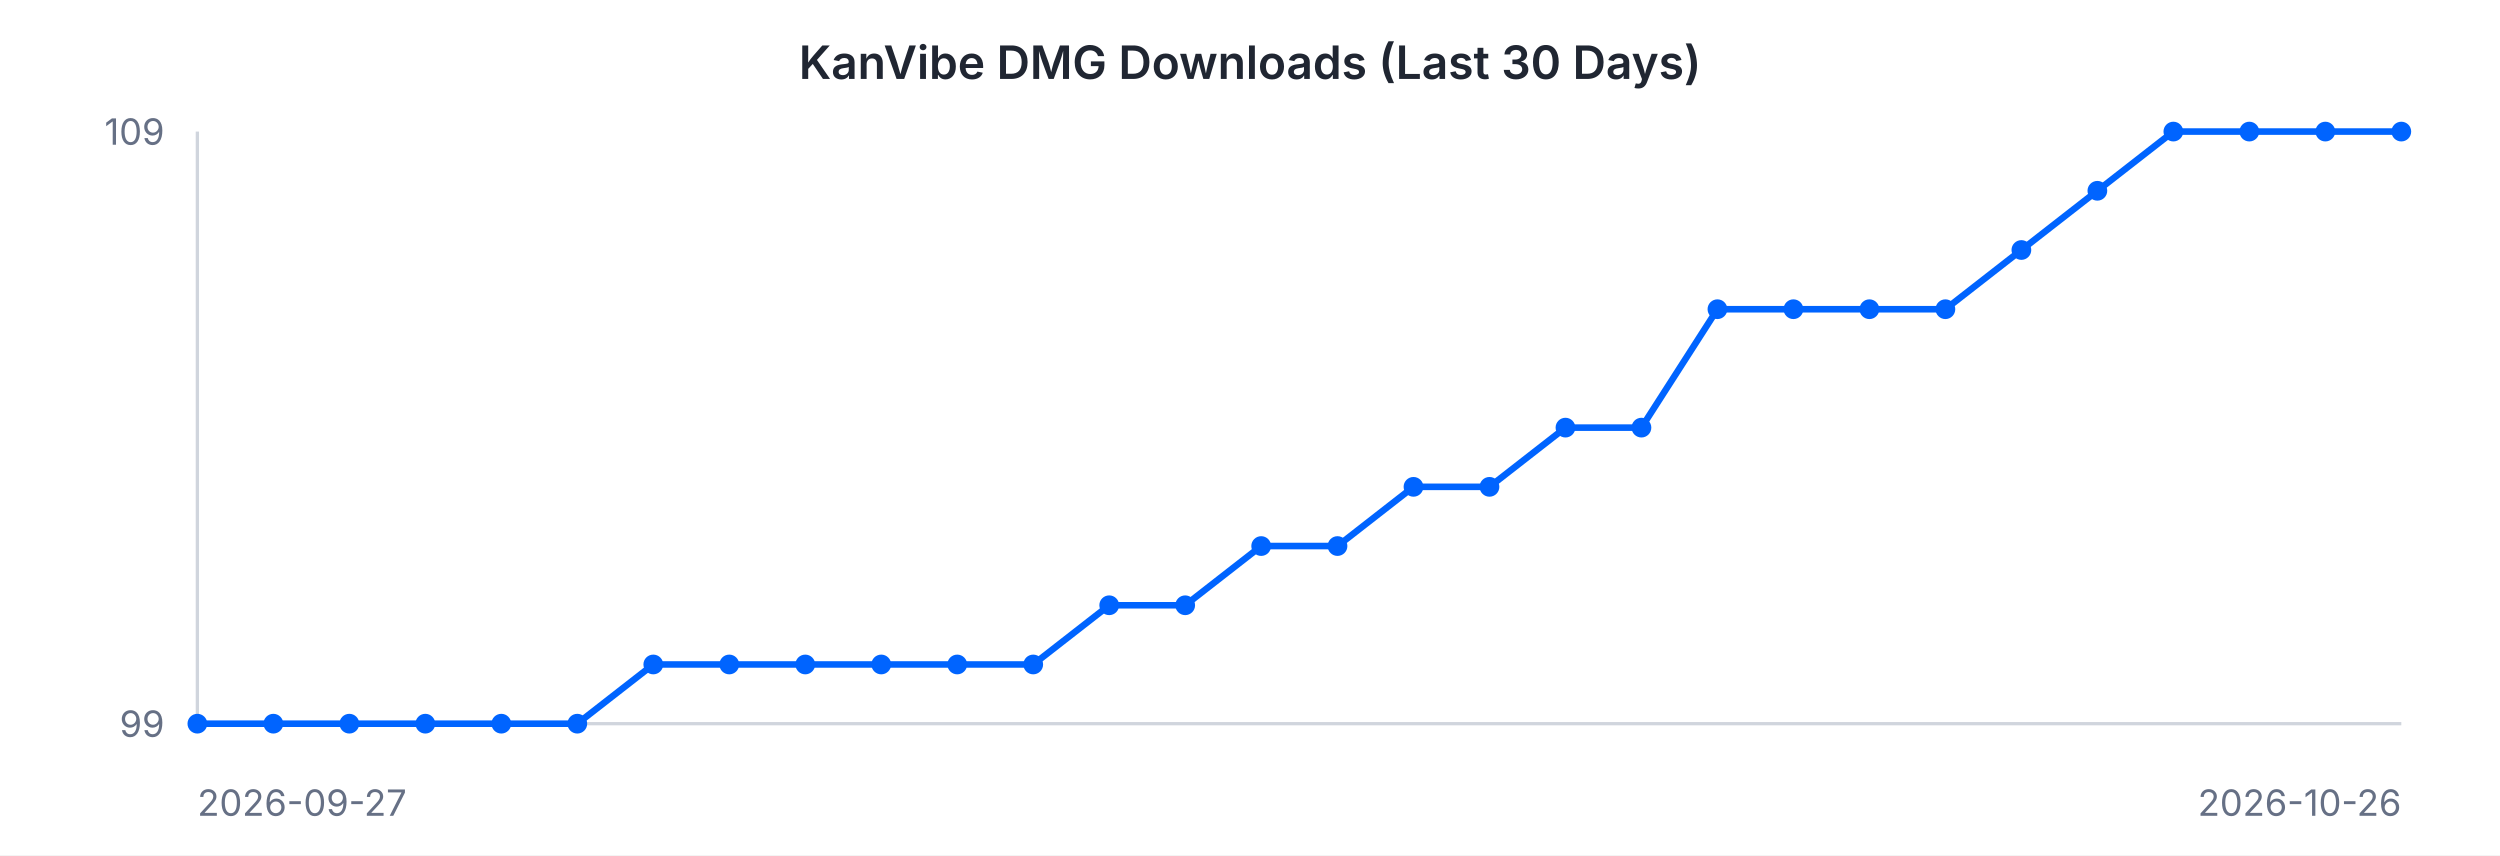
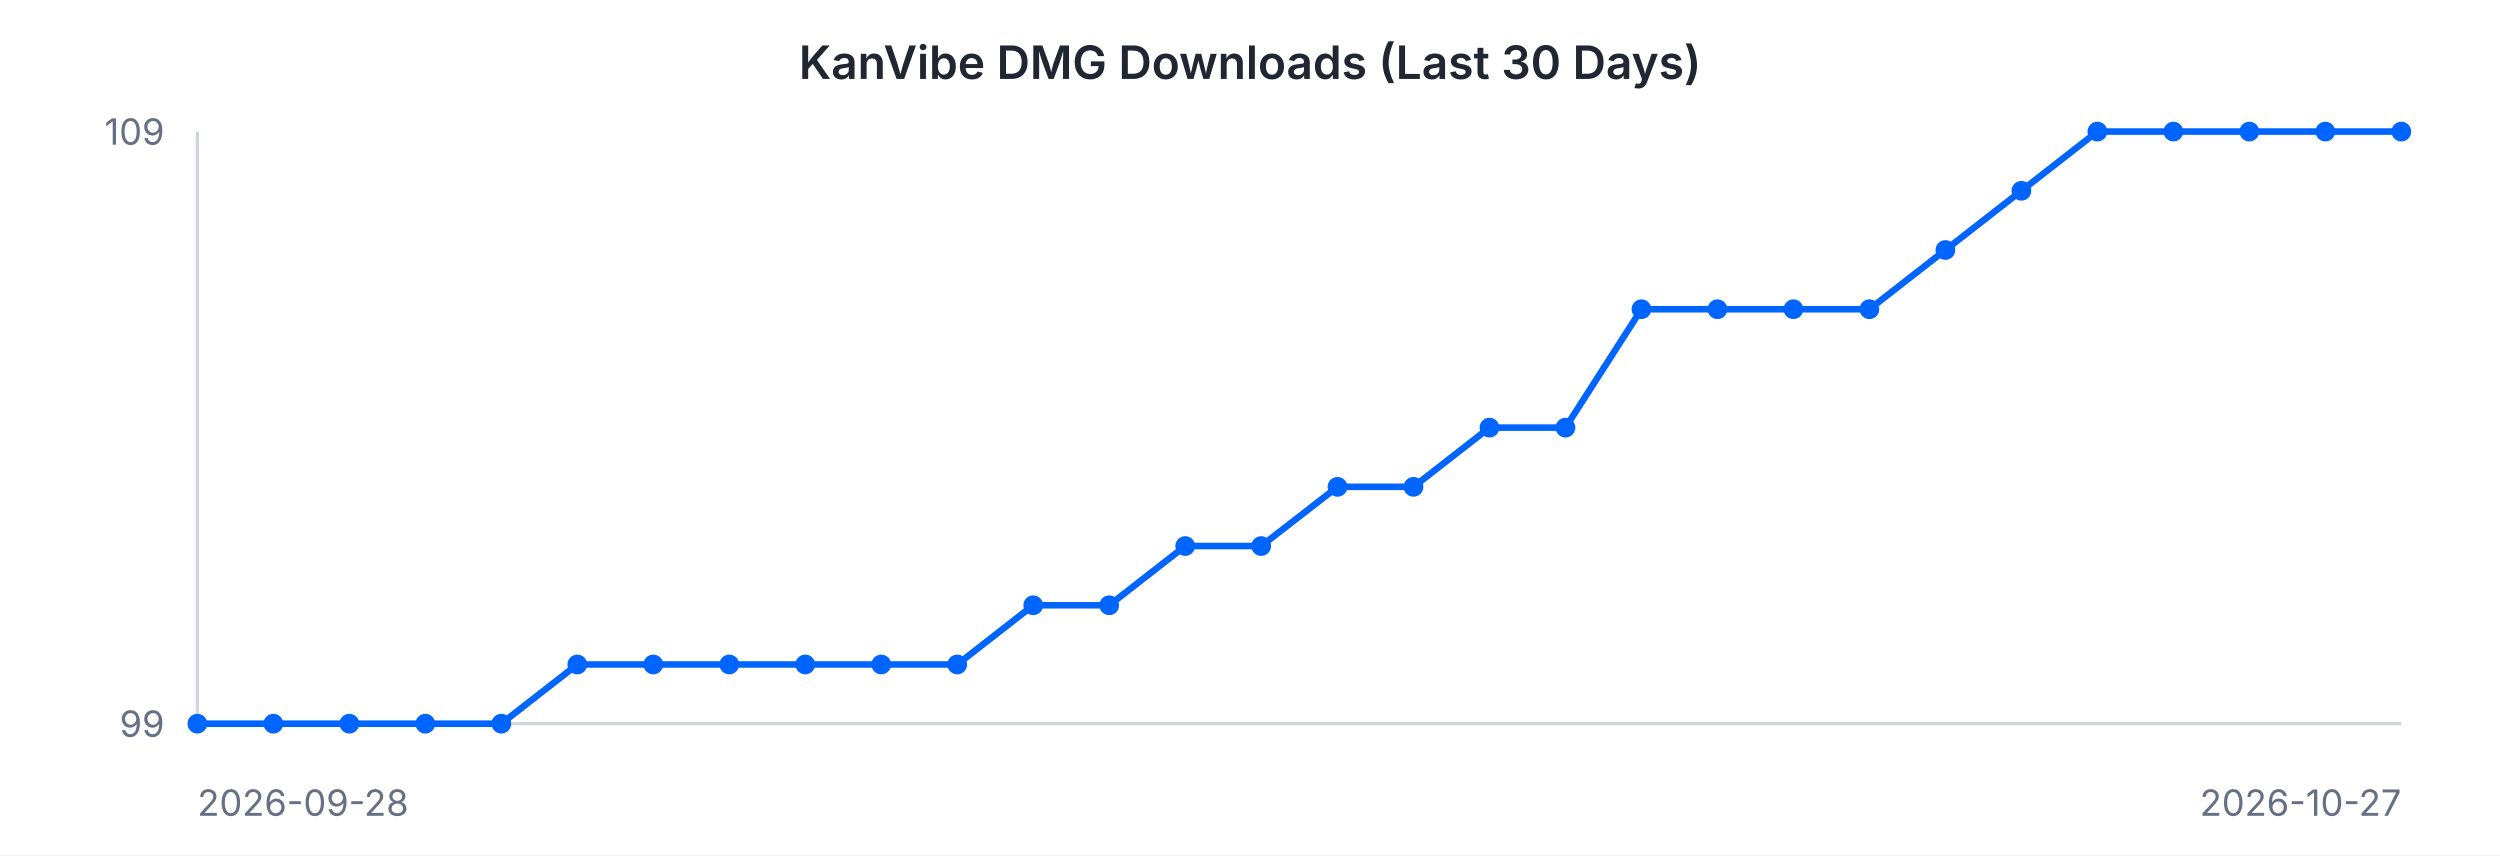
<svg xmlns="http://www.w3.org/2000/svg" width="760" height="260" viewBox="0 0 760 260" font-family="-apple-system, BlinkMacSystemFont, 'Segoe UI', sans-serif">
  <rect width="760" height="260" fill="#ffffff" />
  <text x="380" y="24" text-anchor="middle" font-size="14" font-weight="600" fill="#202632">KanVibe DMG Downloads (Last 30 Days)</text>
  <line x1="60" y1="40" x2="60" y2="220" stroke="#d0d5dd" stroke-width="1" />
  <line x1="60" y1="220" x2="730" y2="220" stroke="#d0d5dd" stroke-width="1" />
-   <path d="M 60.0 220.0 L 83.1 220.0 L 106.2 220.0 L 129.3 220.0 L 152.4 220.0 L 175.5 220.0 L 198.6 202.0 L 221.7 202.0 L 244.8 202.0 L 267.9 202.0 L 291.0 202.0 L 314.1 202.0 L 337.2 184.0 L 360.3 184.0 L 383.4 166.0 L 406.6 166.0 L 429.7 148.0 L 452.8 148.0 L 475.9 130.0 L 499.0 130.0 L 522.1 94.0 L 545.2 94.0 L 568.3 94.0 L 591.4 94.0 L 614.5 76.0 L 637.6 58.0 L 660.7 40.0 L 683.8 40.0 L 706.9 40.0 L 730.0 40.0" fill="none" stroke="#0064FF" stroke-width="2" />
+   <path d="M 60.0 220.0 L 83.1 220.0 L 106.2 220.0 L 129.3 220.0 L 152.4 220.0 L 175.5 202.0 L 198.6 202.0 L 221.7 202.0 L 244.8 202.0 L 267.9 202.0 L 291.0 202.0 L 314.1 184.0 L 337.2 184.0 L 360.3 166.0 L 383.4 166.0 L 406.6 148.0 L 429.7 148.0 L 452.8 130.0 L 475.9 130.0 L 499.0 94.0 L 522.1 94.0 L 545.2 94.0 L 568.3 94.0 L 591.4 76.0 L 614.5 58.0 L 637.6 40.0 L 660.7 40.0 L 683.8 40.0 L 706.9 40.0 L 730.0 40.0" fill="none" stroke="#0064FF" stroke-width="2" />
  <circle cx="60.0" cy="220.0" r="3" fill="#0064FF" />
  <circle cx="83.1" cy="220.0" r="3" fill="#0064FF" />
  <circle cx="106.2" cy="220.0" r="3" fill="#0064FF" />
  <circle cx="129.3" cy="220.0" r="3" fill="#0064FF" />
  <circle cx="152.4" cy="220.0" r="3" fill="#0064FF" />
-   <circle cx="175.5" cy="220.0" r="3" fill="#0064FF" />
+   <circle cx="175.5" cy="202.0" r="3" fill="#0064FF" />
  <circle cx="198.6" cy="202.0" r="3" fill="#0064FF" />
  <circle cx="221.7" cy="202.0" r="3" fill="#0064FF" />
  <circle cx="244.8" cy="202.0" r="3" fill="#0064FF" />
  <circle cx="267.9" cy="202.0" r="3" fill="#0064FF" />
  <circle cx="291.0" cy="202.0" r="3" fill="#0064FF" />
-   <circle cx="314.1" cy="202.0" r="3" fill="#0064FF" />
+   <circle cx="314.1" cy="184.0" r="3" fill="#0064FF" />
  <circle cx="337.2" cy="184.0" r="3" fill="#0064FF" />
-   <circle cx="360.3" cy="184.0" r="3" fill="#0064FF" />
+   <circle cx="360.3" cy="166.0" r="3" fill="#0064FF" />
  <circle cx="383.4" cy="166.0" r="3" fill="#0064FF" />
-   <circle cx="406.6" cy="166.0" r="3" fill="#0064FF" />
+   <circle cx="406.6" cy="148.0" r="3" fill="#0064FF" />
  <circle cx="429.7" cy="148.0" r="3" fill="#0064FF" />
-   <circle cx="452.8" cy="148.0" r="3" fill="#0064FF" />
+   <circle cx="452.8" cy="130.0" r="3" fill="#0064FF" />
  <circle cx="475.9" cy="130.0" r="3" fill="#0064FF" />
-   <circle cx="499.0" cy="130.0" r="3" fill="#0064FF" />
+   <circle cx="499.0" cy="94.0" r="3" fill="#0064FF" />
  <circle cx="522.1" cy="94.0" r="3" fill="#0064FF" />
  <circle cx="545.2" cy="94.0" r="3" fill="#0064FF" />
  <circle cx="568.3" cy="94.0" r="3" fill="#0064FF" />
-   <circle cx="591.4" cy="94.0" r="3" fill="#0064FF" />
-   <circle cx="614.5" cy="76.0" r="3" fill="#0064FF" />
-   <circle cx="637.6" cy="58.0" r="3" fill="#0064FF" />
+   <circle cx="591.4" cy="76.0" r="3" fill="#0064FF" />
+   <circle cx="614.5" cy="58.0" r="3" fill="#0064FF" />
+   <circle cx="637.6" cy="40.0" r="3" fill="#0064FF" />
  <circle cx="660.7" cy="40.0" r="3" fill="#0064FF" />
  <circle cx="683.8" cy="40.0" r="3" fill="#0064FF" />
  <circle cx="706.9" cy="40.0" r="3" fill="#0064FF" />
  <circle cx="730.0" cy="40.0" r="3" fill="#0064FF" />
  <text x="50" y="44" text-anchor="end" font-size="11" fill="#667085">109</text>
  <text x="50" y="224" text-anchor="end" font-size="11" fill="#667085">99</text>
-   <text x="60" y="248" text-anchor="start" font-size="11" fill="#667085">2026-09-27</text>
-   <text x="730" y="248" text-anchor="end" font-size="11" fill="#667085">2026-10-26</text>
+   <text x="60" y="248" text-anchor="start" font-size="11" fill="#667085">2026-09-28</text>
+   <text x="730" y="248" text-anchor="end" font-size="11" fill="#667085">2026-10-27</text>
</svg>
